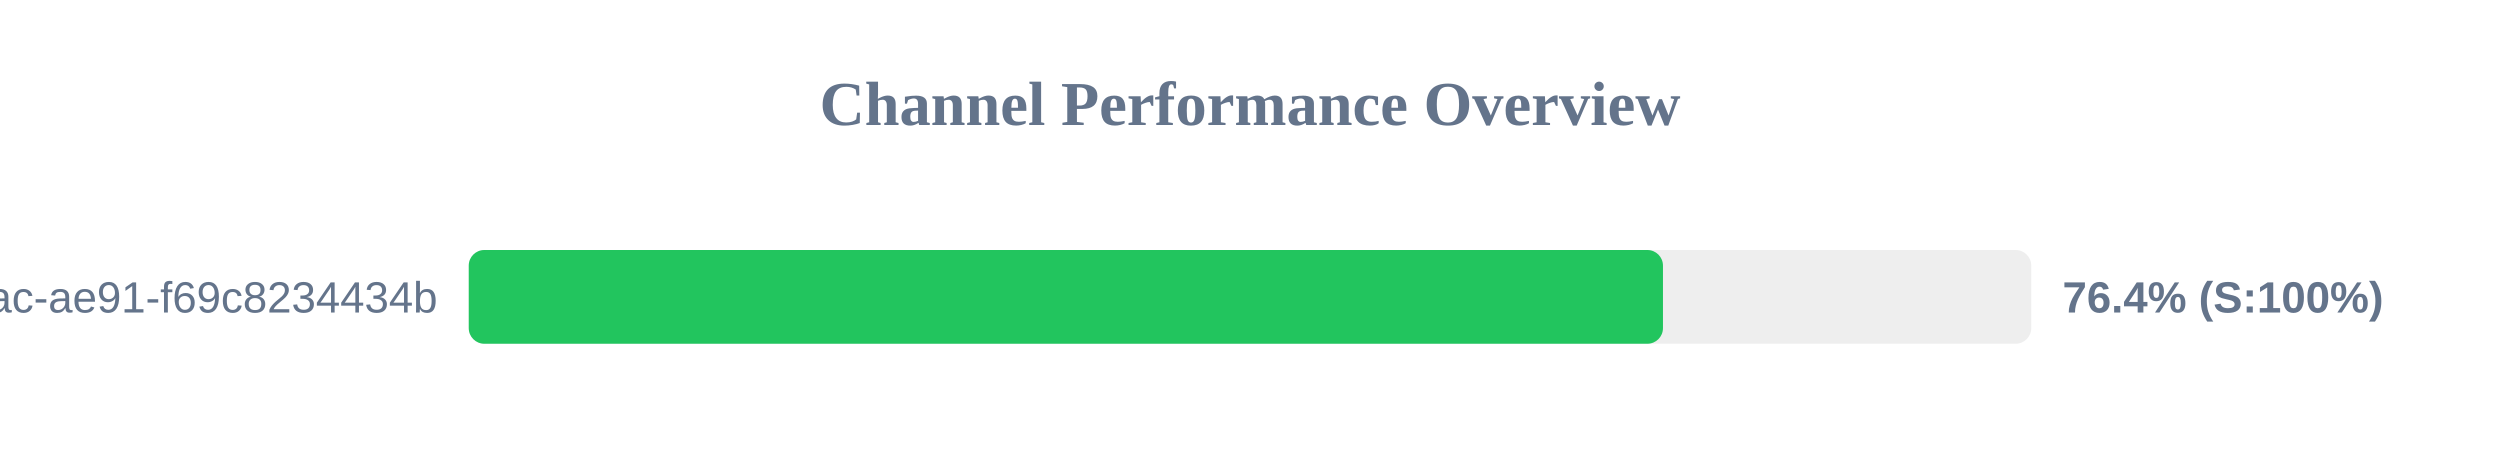
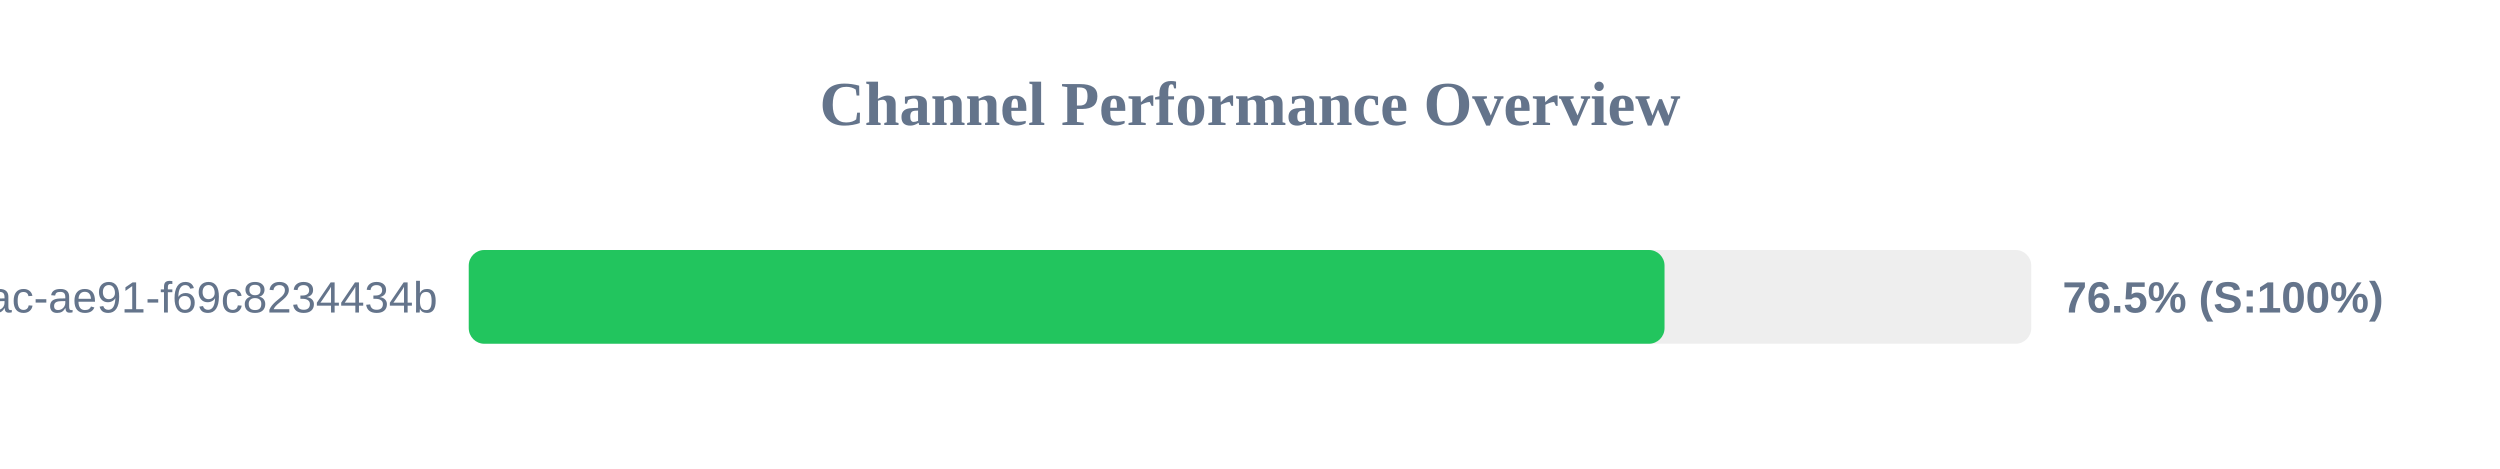
<svg xmlns="http://www.w3.org/2000/svg" width="800" height="150" version="1.1">
  <style>
        .row { font: 14px Arial; fill: #64748b; }
        .score { font: bold 14px Arial; fill: #64748b; }
    </style>
  <text x="400" y="40" text-anchor="middle" font-size="20px" font-weight="bold" fill="#64748b">Channel Performance Overview</text>
  <rect x="150" y="80" width="500" height="30" fill="#eee" rx="5" />
-   <rect x="150" y="80" width="382.15" height="30" fill="#22c55e" rx="5" />
+   <rect x="150" y="80" width="382.65" height="30" fill="#22c55e" rx="5" />
  <text x="140" y="100" text-anchor="end" class="row">?uuid=942b9cb8-92fa-46ac-ae91-f69c8234434b</text>
-   <text x="660" y="100" text-anchor="start" class="score">76.4% (S:100%)</text>
+   <text x="660" y="100" text-anchor="start" class="score">76.5% (S:100%)</text>
</svg>
